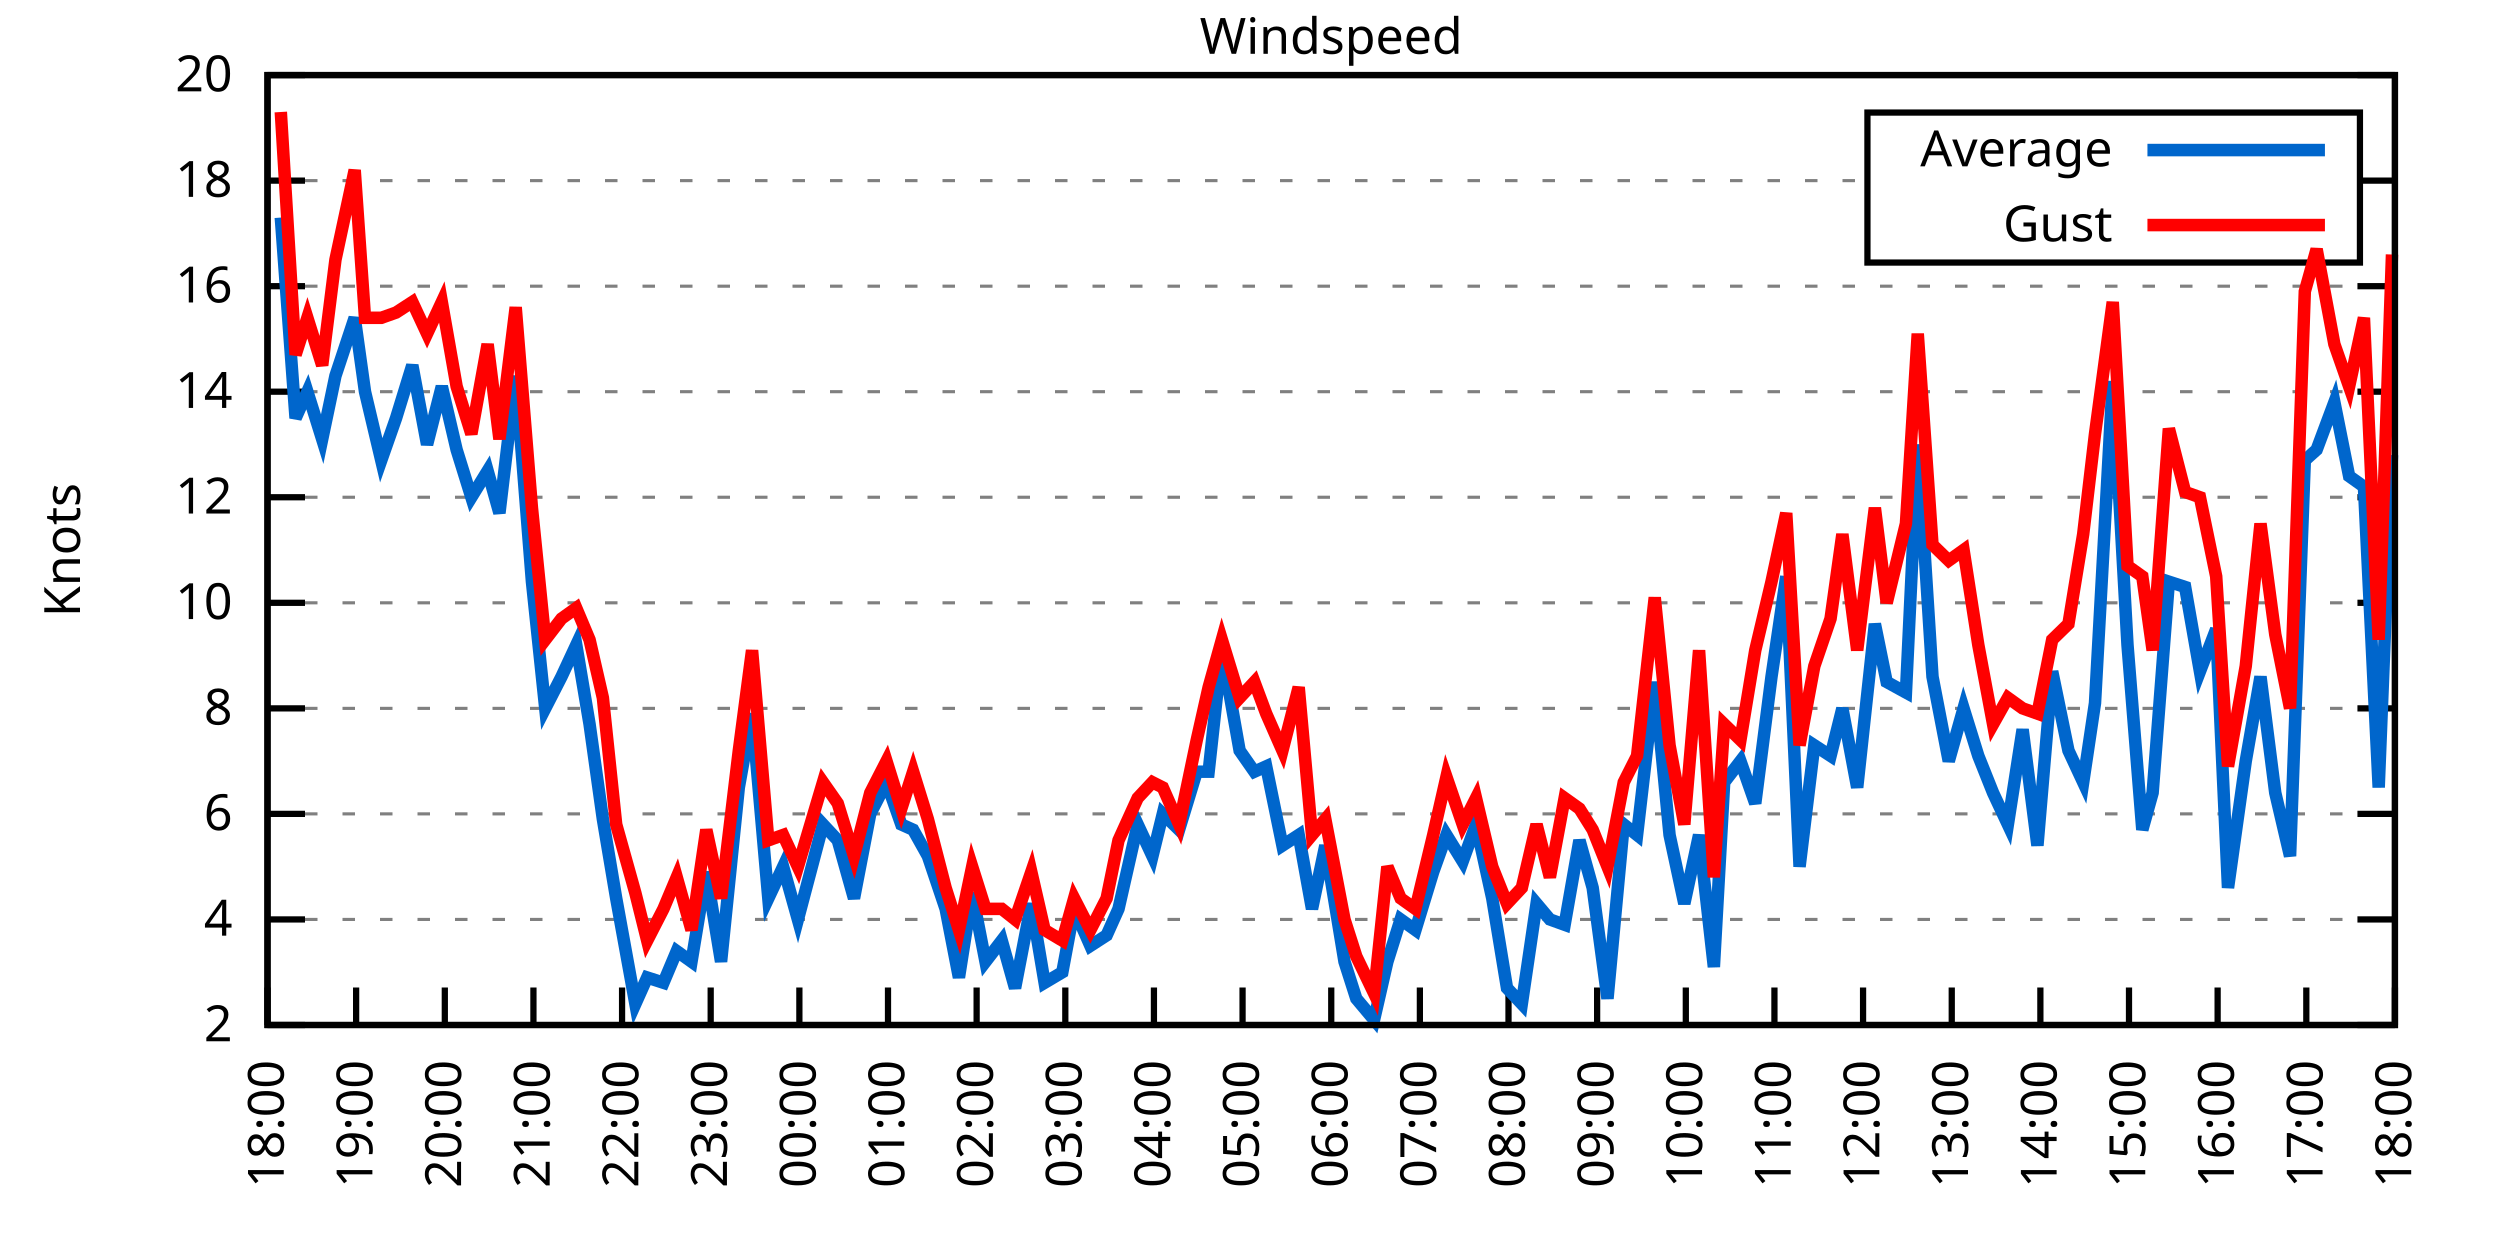
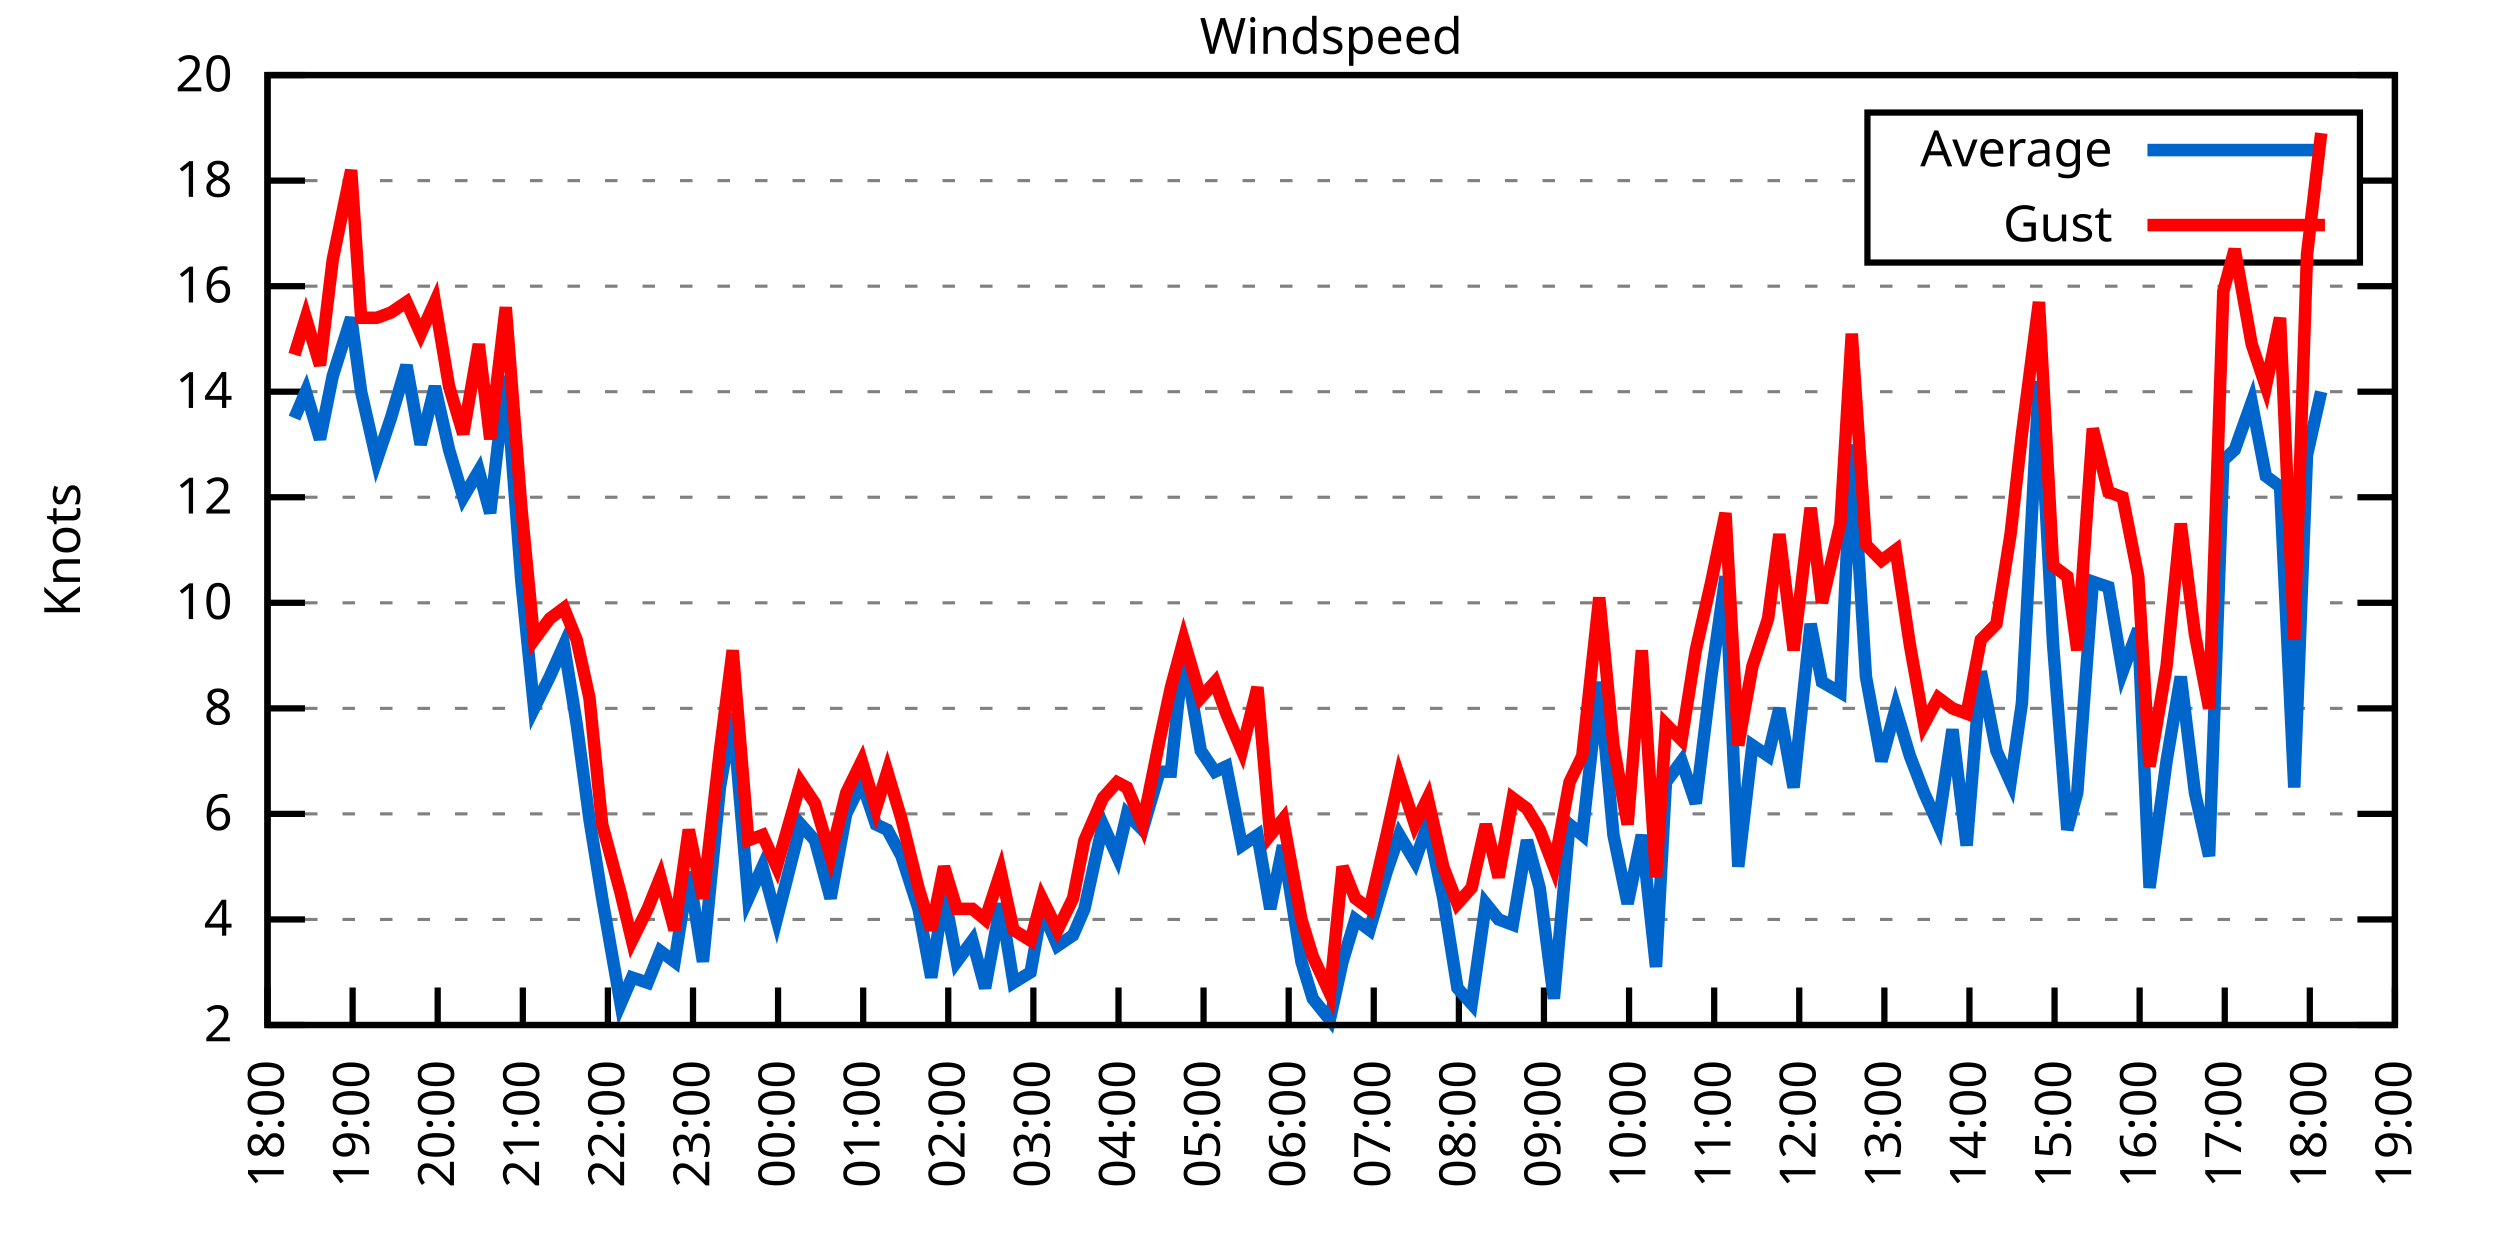
<svg xmlns="http://www.w3.org/2000/svg" xmlns:xlink="http://www.w3.org/1999/xlink" width="400" height="200" viewBox="0 0 400 200">
  <g id="gnuplot_canvas">
    <rect x="0" y="0" width="400" height="200" fill="none" />
    <defs>
      <circle id="gpDot" r="0.5" stroke-width="0.5" stroke="currentColor" />
      <path id="gpPt0" stroke-width="0.333" stroke="currentColor" d="M-1,0 h2 M0,-1 v2" />
      <path id="gpPt1" stroke-width="0.333" stroke="currentColor" d="M-1,-1 L1,1 M1,-1 L-1,1" />
      <path id="gpPt2" stroke-width="0.333" stroke="currentColor" d="M-1,0 L1,0 M0,-1 L0,1 M-1,-1 L1,1 M-1,1 L1,-1" />
      <rect id="gpPt3" stroke-width="0.333" stroke="currentColor" x="-1" y="-1" width="2" height="2" />
      <rect id="gpPt4" stroke-width="0.333" stroke="currentColor" fill="currentColor" x="-1" y="-1" width="2" height="2" />
      <circle id="gpPt5" stroke-width="0.333" stroke="currentColor" cx="0" cy="0" r="1" />
      <use xlink:href="#gpPt5" id="gpPt6" fill="currentColor" stroke="none" />
      <path id="gpPt7" stroke-width="0.333" stroke="currentColor" d="M0,-1.33 L-1.33,0.67 L1.33,0.67 z" />
      <use xlink:href="#gpPt7" id="gpPt8" fill="currentColor" stroke="none" />
      <use xlink:href="#gpPt7" id="gpPt9" stroke="currentColor" transform="rotate(180)" />
      <use xlink:href="#gpPt9" id="gpPt10" fill="currentColor" stroke="none" />
      <use xlink:href="#gpPt3" id="gpPt11" stroke="currentColor" transform="rotate(45)" />
      <use xlink:href="#gpPt11" id="gpPt12" fill="currentColor" stroke="none" />
      <path id="gpPt13" stroke-width="0.333" stroke="currentColor" d="M0,1.330 L1.265,0.411 L0.782,-1.067 L-0.782,-1.076 L-1.265,0.411 z" />
      <use xlink:href="#gpPt13" id="gpPt14" fill="currentColor" stroke="none" />
      <filter id="textbox" filterUnits="objectBoundingBox" x="0" y="0" height="1" width="1">
        <feFlood flood-color="white" flood-opacity="1" result="bgnd" />
        <feComposite in="SourceGraphic" in2="bgnd" operator="atop" />
      </filter>
      <filter id="greybox" filterUnits="objectBoundingBox" x="0" y="0" height="1" width="1">
        <feFlood flood-color="lightgrey" flood-opacity="1" result="grey" />
        <feComposite in="SourceGraphic" in2="grey" operator="atop" />
      </filter>
    </defs>
    <g fill="none" color="white" stroke="currentColor" stroke-width="1.00" stroke-linecap="butt" stroke-linejoin="miter">
</g>
    <g fill="none" color="black" stroke="currentColor" stroke-width="1.00" stroke-linecap="butt" stroke-linejoin="miter">
      <g stroke="none" shape-rendering="crispEdges">
        <polygon fill="rgb(255, 255, 255)" points="42.80,164.00 383.18,164.00 383.18,12.02 42.80,12.02 " />
      </g>
    </g>
    <g fill="none" color="black" stroke="currentColor" stroke-width="1.00" stroke-linecap="butt" stroke-linejoin="miter">
</g>
    <g fill="none" color="black" stroke="black" stroke-width="0.50" stroke-linecap="butt" stroke-linejoin="miter">
</g>
    <g fill="none" color="gray" stroke="currentColor" stroke-width="0.50" stroke-linecap="butt" stroke-linejoin="miter">
      <path stroke="gray" stroke-dasharray="2,4" class="gridline" d="M42.80,164.00 L383.19,164.00  " />
    </g>
    <g fill="none" color="gray" stroke="gray" stroke-width="1.00" stroke-linecap="butt" stroke-linejoin="miter">
</g>
    <g fill="none" color="black" stroke="currentColor" stroke-width="1.00" stroke-linecap="butt" stroke-linejoin="miter">
      <path stroke="black" d="M42.80,164.00 L48.80,164.00 M383.19,164.00 L377.19,164.00  " />
      <g transform="translate(37.20,166.60)" stroke="none" fill="black" font-family="Sans" font-size="8.00" text-anchor="end">
        <text>
          <tspan font-family="Sans"> 2</tspan>
        </text>
      </g>
    </g>
    <g fill="none" color="black" stroke="currentColor" stroke-width="1.00" stroke-linecap="butt" stroke-linejoin="miter">
</g>
    <g fill="none" color="black" stroke="black" stroke-width="0.50" stroke-linecap="butt" stroke-linejoin="miter">
</g>
    <g fill="none" color="gray" stroke="currentColor" stroke-width="0.50" stroke-linecap="butt" stroke-linejoin="miter">
      <path stroke="gray" stroke-dasharray="2,4" class="gridline" d="M42.80,147.11 L383.19,147.11  " />
    </g>
    <g fill="none" color="gray" stroke="gray" stroke-width="1.00" stroke-linecap="butt" stroke-linejoin="miter">
</g>
    <g fill="none" color="black" stroke="currentColor" stroke-width="1.00" stroke-linecap="butt" stroke-linejoin="miter">
      <path stroke="black" d="M42.80,147.11 L48.80,147.11 M383.19,147.11 L377.19,147.11  " />
      <g transform="translate(37.20,149.71)" stroke="none" fill="black" font-family="Sans" font-size="8.00" text-anchor="end">
        <text>
          <tspan font-family="Sans"> 4</tspan>
        </text>
      </g>
    </g>
    <g fill="none" color="black" stroke="currentColor" stroke-width="1.00" stroke-linecap="butt" stroke-linejoin="miter">
</g>
    <g fill="none" color="black" stroke="black" stroke-width="0.50" stroke-linecap="butt" stroke-linejoin="miter">
</g>
    <g fill="none" color="gray" stroke="currentColor" stroke-width="0.50" stroke-linecap="butt" stroke-linejoin="miter">
      <path stroke="gray" stroke-dasharray="2,4" class="gridline" d="M42.80,130.22 L383.19,130.22  " />
    </g>
    <g fill="none" color="gray" stroke="gray" stroke-width="1.00" stroke-linecap="butt" stroke-linejoin="miter">
</g>
    <g fill="none" color="black" stroke="currentColor" stroke-width="1.00" stroke-linecap="butt" stroke-linejoin="miter">
      <path stroke="black" d="M42.80,130.22 L48.80,130.22 M383.19,130.22 L377.19,130.22  " />
      <g transform="translate(37.20,132.82)" stroke="none" fill="black" font-family="Sans" font-size="8.00" text-anchor="end">
        <text>
          <tspan font-family="Sans"> 6</tspan>
        </text>
      </g>
    </g>
    <g fill="none" color="black" stroke="currentColor" stroke-width="1.00" stroke-linecap="butt" stroke-linejoin="miter">
</g>
    <g fill="none" color="black" stroke="black" stroke-width="0.50" stroke-linecap="butt" stroke-linejoin="miter">
</g>
    <g fill="none" color="gray" stroke="currentColor" stroke-width="0.50" stroke-linecap="butt" stroke-linejoin="miter">
      <path stroke="gray" stroke-dasharray="2,4" class="gridline" d="M42.80,113.34 L383.19,113.34  " />
    </g>
    <g fill="none" color="gray" stroke="gray" stroke-width="1.00" stroke-linecap="butt" stroke-linejoin="miter">
</g>
    <g fill="none" color="black" stroke="currentColor" stroke-width="1.00" stroke-linecap="butt" stroke-linejoin="miter">
      <path stroke="black" d="M42.80,113.34 L48.80,113.34 M383.19,113.34 L377.19,113.34  " />
      <g transform="translate(37.20,115.94)" stroke="none" fill="black" font-family="Sans" font-size="8.00" text-anchor="end">
        <text>
          <tspan font-family="Sans"> 8</tspan>
        </text>
      </g>
    </g>
    <g fill="none" color="black" stroke="currentColor" stroke-width="1.00" stroke-linecap="butt" stroke-linejoin="miter">
</g>
    <g fill="none" color="black" stroke="black" stroke-width="0.50" stroke-linecap="butt" stroke-linejoin="miter">
</g>
    <g fill="none" color="gray" stroke="currentColor" stroke-width="0.50" stroke-linecap="butt" stroke-linejoin="miter">
      <path stroke="gray" stroke-dasharray="2,4" class="gridline" d="M42.80,96.45 L383.19,96.45  " />
    </g>
    <g fill="none" color="gray" stroke="gray" stroke-width="1.00" stroke-linecap="butt" stroke-linejoin="miter">
</g>
    <g fill="none" color="black" stroke="currentColor" stroke-width="1.00" stroke-linecap="butt" stroke-linejoin="miter">
      <path stroke="black" d="M42.80,96.45 L48.80,96.45 M383.19,96.45 L377.19,96.45  " />
      <g transform="translate(37.20,99.05)" stroke="none" fill="black" font-family="Sans" font-size="8.00" text-anchor="end">
        <text>
          <tspan font-family="Sans"> 10</tspan>
        </text>
      </g>
    </g>
    <g fill="none" color="black" stroke="currentColor" stroke-width="1.00" stroke-linecap="butt" stroke-linejoin="miter">
</g>
    <g fill="none" color="black" stroke="black" stroke-width="0.50" stroke-linecap="butt" stroke-linejoin="miter">
</g>
    <g fill="none" color="gray" stroke="currentColor" stroke-width="0.50" stroke-linecap="butt" stroke-linejoin="miter">
      <path stroke="gray" stroke-dasharray="2,4" class="gridline" d="M42.80,79.56 L383.19,79.56  " />
    </g>
    <g fill="none" color="gray" stroke="gray" stroke-width="1.00" stroke-linecap="butt" stroke-linejoin="miter">
</g>
    <g fill="none" color="black" stroke="currentColor" stroke-width="1.00" stroke-linecap="butt" stroke-linejoin="miter">
      <path stroke="black" d="M42.80,79.56 L48.80,79.56 M383.19,79.56 L377.19,79.56  " />
      <g transform="translate(37.20,82.16)" stroke="none" fill="black" font-family="Sans" font-size="8.00" text-anchor="end">
        <text>
          <tspan font-family="Sans"> 12</tspan>
        </text>
      </g>
    </g>
    <g fill="none" color="black" stroke="currentColor" stroke-width="1.00" stroke-linecap="butt" stroke-linejoin="miter">
</g>
    <g fill="none" color="black" stroke="black" stroke-width="0.50" stroke-linecap="butt" stroke-linejoin="miter">
</g>
    <g fill="none" color="gray" stroke="currentColor" stroke-width="0.50" stroke-linecap="butt" stroke-linejoin="miter">
      <path stroke="gray" stroke-dasharray="2,4" class="gridline" d="M42.80,62.67 L383.19,62.67  " />
    </g>
    <g fill="none" color="gray" stroke="gray" stroke-width="1.00" stroke-linecap="butt" stroke-linejoin="miter">
</g>
    <g fill="none" color="black" stroke="currentColor" stroke-width="1.00" stroke-linecap="butt" stroke-linejoin="miter">
      <path stroke="black" d="M42.80,62.67 L48.80,62.67 M383.19,62.67 L377.19,62.67  " />
      <g transform="translate(37.20,65.27)" stroke="none" fill="black" font-family="Sans" font-size="8.00" text-anchor="end">
        <text>
          <tspan font-family="Sans"> 14</tspan>
        </text>
      </g>
    </g>
    <g fill="none" color="black" stroke="currentColor" stroke-width="1.00" stroke-linecap="butt" stroke-linejoin="miter">
</g>
    <g fill="none" color="black" stroke="black" stroke-width="0.50" stroke-linecap="butt" stroke-linejoin="miter">
</g>
    <g fill="none" color="gray" stroke="currentColor" stroke-width="0.50" stroke-linecap="butt" stroke-linejoin="miter">
      <path stroke="gray" stroke-dasharray="2,4" class="gridline" d="M42.80,45.79 L383.19,45.79  " />
    </g>
    <g fill="none" color="gray" stroke="gray" stroke-width="1.00" stroke-linecap="butt" stroke-linejoin="miter">
</g>
    <g fill="none" color="black" stroke="currentColor" stroke-width="1.00" stroke-linecap="butt" stroke-linejoin="miter">
      <path stroke="black" d="M42.80,45.79 L48.80,45.79 M383.19,45.79 L377.19,45.79  " />
      <g transform="translate(37.20,48.39)" stroke="none" fill="black" font-family="Sans" font-size="8.00" text-anchor="end">
        <text>
          <tspan font-family="Sans"> 16</tspan>
        </text>
      </g>
    </g>
    <g fill="none" color="black" stroke="currentColor" stroke-width="1.00" stroke-linecap="butt" stroke-linejoin="miter">
</g>
    <g fill="none" color="black" stroke="black" stroke-width="0.50" stroke-linecap="butt" stroke-linejoin="miter">
</g>
    <g fill="none" color="gray" stroke="currentColor" stroke-width="0.50" stroke-linecap="butt" stroke-linejoin="miter">
      <path stroke="gray" stroke-dasharray="2,4" class="gridline" d="M42.80,28.90 L298.79,28.90 M377.59,28.90 L383.19,28.90  " />
    </g>
    <g fill="none" color="gray" stroke="gray" stroke-width="1.00" stroke-linecap="butt" stroke-linejoin="miter">
</g>
    <g fill="none" color="black" stroke="currentColor" stroke-width="1.00" stroke-linecap="butt" stroke-linejoin="miter">
      <path stroke="black" d="M42.80,28.90 L48.80,28.90 M383.19,28.90 L377.19,28.90  " />
      <g transform="translate(37.20,31.50)" stroke="none" fill="black" font-family="Sans" font-size="8.00" text-anchor="end">
        <text>
          <tspan font-family="Sans"> 18</tspan>
        </text>
      </g>
    </g>
    <g fill="none" color="black" stroke="currentColor" stroke-width="1.00" stroke-linecap="butt" stroke-linejoin="miter">
</g>
    <g fill="none" color="black" stroke="black" stroke-width="0.50" stroke-linecap="butt" stroke-linejoin="miter">
</g>
    <g fill="none" color="gray" stroke="currentColor" stroke-width="0.50" stroke-linecap="butt" stroke-linejoin="miter">
      <path stroke="gray" stroke-dasharray="2,4" class="gridline" d="M42.80,12.01 L383.19,12.01  " />
    </g>
    <g fill="none" color="gray" stroke="gray" stroke-width="1.00" stroke-linecap="butt" stroke-linejoin="miter">
</g>
    <g fill="none" color="black" stroke="currentColor" stroke-width="1.00" stroke-linecap="butt" stroke-linejoin="miter">
      <path stroke="black" d="M42.80,12.01 L48.80,12.01 M383.19,12.01 L377.19,12.01  " />
      <g transform="translate(37.20,14.61)" stroke="none" fill="black" font-family="Sans" font-size="8.00" text-anchor="end">
        <text>
          <tspan font-family="Sans"> 20</tspan>
        </text>
      </g>
    </g>
    <g fill="none" color="black" stroke="currentColor" stroke-width="1.00" stroke-linecap="butt" stroke-linejoin="miter">
      <path stroke="black" d="M42.80,164.00 L42.80,158.00  " />
      <g transform="translate(45.40,169.60) rotate(270.00)" stroke="none" fill="black" font-family="Sans" font-size="8.00" text-anchor="end">
        <text>
          <tspan font-family="Sans">18:00</tspan>
        </text>
      </g>
    </g>
    <g fill="none" color="black" stroke="currentColor" stroke-width="1.00" stroke-linecap="butt" stroke-linejoin="miter">
-       <path stroke="black" d="M56.98,164.00 L56.98,158.00  " />
-       <g transform="translate(59.58,169.60) rotate(270.00)" stroke="none" fill="black" font-family="Sans" font-size="8.00" text-anchor="end">
+       <path stroke="black" d="M56.42,164.00 L56.42,158.00  " />
+       <g transform="translate(59.02,169.60) rotate(270.00)" stroke="none" fill="black" font-family="Sans" font-size="8.00" text-anchor="end">
        <text>
          <tspan font-family="Sans">19:00</tspan>
        </text>
      </g>
    </g>
    <g fill="none" color="black" stroke="currentColor" stroke-width="1.00" stroke-linecap="butt" stroke-linejoin="miter">
-       <path stroke="black" d="M71.17,164.00 L71.17,158.00  " />
-       <g transform="translate(73.77,169.60) rotate(270.00)" stroke="none" fill="black" font-family="Sans" font-size="8.00" text-anchor="end">
+       <path stroke="black" d="M70.03,164.00 L70.03,158.00  " />
+       <g transform="translate(72.63,169.60) rotate(270.00)" stroke="none" fill="black" font-family="Sans" font-size="8.00" text-anchor="end">
        <text>
          <tspan font-family="Sans">20:00</tspan>
        </text>
      </g>
    </g>
    <g fill="none" color="black" stroke="currentColor" stroke-width="1.00" stroke-linecap="butt" stroke-linejoin="miter">
-       <path stroke="black" d="M85.35,164.00 L85.35,158.00  " />
-       <g transform="translate(87.95,169.60) rotate(270.00)" stroke="none" fill="black" font-family="Sans" font-size="8.00" text-anchor="end">
+       <path stroke="black" d="M83.65,164.00 L83.65,158.00  " />
+       <g transform="translate(86.25,169.60) rotate(270.00)" stroke="none" fill="black" font-family="Sans" font-size="8.00" text-anchor="end">
        <text>
          <tspan font-family="Sans">21:00</tspan>
        </text>
      </g>
    </g>
    <g fill="none" color="black" stroke="currentColor" stroke-width="1.00" stroke-linecap="butt" stroke-linejoin="miter">
-       <path stroke="black" d="M99.53,164.00 L99.53,158.00  " />
-       <g transform="translate(102.13,169.60) rotate(270.00)" stroke="none" fill="black" font-family="Sans" font-size="8.00" text-anchor="end">
+       <path stroke="black" d="M97.26,164.00 L97.26,158.00  " />
+       <g transform="translate(99.86,169.60) rotate(270.00)" stroke="none" fill="black" font-family="Sans" font-size="8.00" text-anchor="end">
        <text>
          <tspan font-family="Sans">22:00</tspan>
        </text>
      </g>
    </g>
    <g fill="none" color="black" stroke="currentColor" stroke-width="1.00" stroke-linecap="butt" stroke-linejoin="miter">
-       <path stroke="black" d="M113.71,164.00 L113.71,158.00  " />
-       <g transform="translate(116.31,169.60) rotate(270.00)" stroke="none" fill="black" font-family="Sans" font-size="8.00" text-anchor="end">
+       <path stroke="black" d="M110.88,164.00 L110.88,158.00  " />
+       <g transform="translate(113.48,169.60) rotate(270.00)" stroke="none" fill="black" font-family="Sans" font-size="8.00" text-anchor="end">
        <text>
          <tspan font-family="Sans">23:00</tspan>
        </text>
      </g>
    </g>
    <g fill="none" color="black" stroke="currentColor" stroke-width="1.00" stroke-linecap="butt" stroke-linejoin="miter">
-       <path stroke="black" d="M127.90,164.00 L127.90,158.00  " />
-       <g transform="translate(130.50,169.60) rotate(270.00)" stroke="none" fill="black" font-family="Sans" font-size="8.00" text-anchor="end">
+       <path stroke="black" d="M124.49,164.00 L124.49,158.00  " />
+       <g transform="translate(127.09,169.60) rotate(270.00)" stroke="none" fill="black" font-family="Sans" font-size="8.00" text-anchor="end">
        <text>
          <tspan font-family="Sans">00:00</tspan>
        </text>
      </g>
    </g>
    <g fill="none" color="black" stroke="currentColor" stroke-width="1.00" stroke-linecap="butt" stroke-linejoin="miter">
-       <path stroke="black" d="M142.08,164.00 L142.08,158.00  " />
-       <g transform="translate(144.68,169.60) rotate(270.00)" stroke="none" fill="black" font-family="Sans" font-size="8.00" text-anchor="end">
+       <path stroke="black" d="M138.11,164.00 L138.11,158.00  " />
+       <g transform="translate(140.71,169.60) rotate(270.00)" stroke="none" fill="black" font-family="Sans" font-size="8.00" text-anchor="end">
        <text>
          <tspan font-family="Sans">01:00</tspan>
        </text>
      </g>
    </g>
    <g fill="none" color="black" stroke="currentColor" stroke-width="1.00" stroke-linecap="butt" stroke-linejoin="miter">
-       <path stroke="black" d="M156.26,164.00 L156.26,158.00  " />
-       <g transform="translate(158.86,169.60) rotate(270.00)" stroke="none" fill="black" font-family="Sans" font-size="8.00" text-anchor="end">
+       <path stroke="black" d="M151.72,164.00 L151.72,158.00  " />
+       <g transform="translate(154.32,169.60) rotate(270.00)" stroke="none" fill="black" font-family="Sans" font-size="8.00" text-anchor="end">
        <text>
          <tspan font-family="Sans">02:00</tspan>
        </text>
      </g>
    </g>
    <g fill="none" color="black" stroke="currentColor" stroke-width="1.00" stroke-linecap="butt" stroke-linejoin="miter">
-       <path stroke="black" d="M170.45,164.00 L170.45,158.00  " />
-       <g transform="translate(173.05,169.60) rotate(270.00)" stroke="none" fill="black" font-family="Sans" font-size="8.00" text-anchor="end">
+       <path stroke="black" d="M165.34,164.00 L165.34,158.00  " />
+       <g transform="translate(167.94,169.60) rotate(270.00)" stroke="none" fill="black" font-family="Sans" font-size="8.00" text-anchor="end">
        <text>
          <tspan font-family="Sans">03:00</tspan>
        </text>
      </g>
    </g>
    <g fill="none" color="black" stroke="currentColor" stroke-width="1.00" stroke-linecap="butt" stroke-linejoin="miter">
-       <path stroke="black" d="M184.63,164.00 L184.63,158.00  " />
-       <g transform="translate(187.23,169.60) rotate(270.00)" stroke="none" fill="black" font-family="Sans" font-size="8.00" text-anchor="end">
+       <path stroke="black" d="M178.96,164.00 L178.96,158.00  " />
+       <g transform="translate(181.56,169.60) rotate(270.00)" stroke="none" fill="black" font-family="Sans" font-size="8.00" text-anchor="end">
        <text>
          <tspan font-family="Sans">04:00</tspan>
        </text>
      </g>
    </g>
    <g fill="none" color="black" stroke="currentColor" stroke-width="1.00" stroke-linecap="butt" stroke-linejoin="miter">
-       <path stroke="black" d="M198.81,164.00 L198.81,158.00  " />
-       <g transform="translate(201.41,169.60) rotate(270.00)" stroke="none" fill="black" font-family="Sans" font-size="8.00" text-anchor="end">
+       <path stroke="black" d="M192.57,164.00 L192.57,158.00  " />
+       <g transform="translate(195.17,169.60) rotate(270.00)" stroke="none" fill="black" font-family="Sans" font-size="8.00" text-anchor="end">
        <text>
          <tspan font-family="Sans">05:00</tspan>
        </text>
      </g>
    </g>
    <g fill="none" color="black" stroke="currentColor" stroke-width="1.00" stroke-linecap="butt" stroke-linejoin="miter">
-       <path stroke="black" d="M213.00,164.00 L213.00,158.00  " />
-       <g transform="translate(215.60,169.60) rotate(270.00)" stroke="none" fill="black" font-family="Sans" font-size="8.00" text-anchor="end">
+       <path stroke="black" d="M206.19,164.00 L206.19,158.00  " />
+       <g transform="translate(208.79,169.60) rotate(270.00)" stroke="none" fill="black" font-family="Sans" font-size="8.00" text-anchor="end">
        <text>
          <tspan font-family="Sans">06:00</tspan>
        </text>
      </g>
    </g>
    <g fill="none" color="black" stroke="currentColor" stroke-width="1.00" stroke-linecap="butt" stroke-linejoin="miter">
-       <path stroke="black" d="M227.18,164.00 L227.18,158.00  " />
-       <g transform="translate(229.78,169.60) rotate(270.00)" stroke="none" fill="black" font-family="Sans" font-size="8.00" text-anchor="end">
+       <path stroke="black" d="M219.80,164.00 L219.80,158.00  " />
+       <g transform="translate(222.40,169.60) rotate(270.00)" stroke="none" fill="black" font-family="Sans" font-size="8.00" text-anchor="end">
        <text>
          <tspan font-family="Sans">07:00</tspan>
        </text>
      </g>
    </g>
    <g fill="none" color="black" stroke="currentColor" stroke-width="1.00" stroke-linecap="butt" stroke-linejoin="miter">
-       <path stroke="black" d="M241.36,164.00 L241.36,158.00  " />
-       <g transform="translate(243.96,169.60) rotate(270.00)" stroke="none" fill="black" font-family="Sans" font-size="8.00" text-anchor="end">
+       <path stroke="black" d="M233.42,164.00 L233.42,158.00  " />
+       <g transform="translate(236.02,169.60) rotate(270.00)" stroke="none" fill="black" font-family="Sans" font-size="8.00" text-anchor="end">
        <text>
          <tspan font-family="Sans">08:00</tspan>
        </text>
      </g>
    </g>
    <g fill="none" color="black" stroke="currentColor" stroke-width="1.00" stroke-linecap="butt" stroke-linejoin="miter">
-       <path stroke="black" d="M255.54,164.00 L255.54,158.00  " />
-       <g transform="translate(258.14,169.60) rotate(270.00)" stroke="none" fill="black" font-family="Sans" font-size="8.00" text-anchor="end">
+       <path stroke="black" d="M247.03,164.00 L247.03,158.00  " />
+       <g transform="translate(249.63,169.60) rotate(270.00)" stroke="none" fill="black" font-family="Sans" font-size="8.00" text-anchor="end">
        <text>
          <tspan font-family="Sans">09:00</tspan>
        </text>
      </g>
    </g>
    <g fill="none" color="black" stroke="currentColor" stroke-width="1.00" stroke-linecap="butt" stroke-linejoin="miter">
-       <path stroke="black" d="M269.73,164.00 L269.73,158.00  " />
-       <g transform="translate(272.33,169.60) rotate(270.00)" stroke="none" fill="black" font-family="Sans" font-size="8.00" text-anchor="end">
+       <path stroke="black" d="M260.65,164.00 L260.65,158.00  " />
+       <g transform="translate(263.25,169.60) rotate(270.00)" stroke="none" fill="black" font-family="Sans" font-size="8.00" text-anchor="end">
        <text>
          <tspan font-family="Sans">10:00</tspan>
        </text>
      </g>
    </g>
    <g fill="none" color="black" stroke="currentColor" stroke-width="1.00" stroke-linecap="butt" stroke-linejoin="miter">
-       <path stroke="black" d="M283.91,164.00 L283.91,158.00  " />
-       <g transform="translate(286.51,169.60) rotate(270.00)" stroke="none" fill="black" font-family="Sans" font-size="8.00" text-anchor="end">
+       <path stroke="black" d="M274.27,164.00 L274.27,158.00  " />
+       <g transform="translate(276.87,169.60) rotate(270.00)" stroke="none" fill="black" font-family="Sans" font-size="8.00" text-anchor="end">
        <text>
          <tspan font-family="Sans">11:00</tspan>
        </text>
      </g>
    </g>
    <g fill="none" color="black" stroke="currentColor" stroke-width="1.00" stroke-linecap="butt" stroke-linejoin="miter">
-       <path stroke="black" d="M298.09,164.00 L298.09,158.00  " />
-       <g transform="translate(300.69,169.60) rotate(270.00)" stroke="none" fill="black" font-family="Sans" font-size="8.00" text-anchor="end">
+       <path stroke="black" d="M287.88,164.00 L287.88,158.00  " />
+       <g transform="translate(290.48,169.60) rotate(270.00)" stroke="none" fill="black" font-family="Sans" font-size="8.00" text-anchor="end">
        <text>
          <tspan font-family="Sans">12:00</tspan>
        </text>
      </g>
    </g>
    <g fill="none" color="black" stroke="currentColor" stroke-width="1.00" stroke-linecap="butt" stroke-linejoin="miter">
-       <path stroke="black" d="M312.28,164.00 L312.28,158.00  " />
-       <g transform="translate(314.88,169.60) rotate(270.00)" stroke="none" fill="black" font-family="Sans" font-size="8.00" text-anchor="end">
+       <path stroke="black" d="M301.50,164.00 L301.50,158.00  " />
+       <g transform="translate(304.10,169.60) rotate(270.00)" stroke="none" fill="black" font-family="Sans" font-size="8.00" text-anchor="end">
        <text>
          <tspan font-family="Sans">13:00</tspan>
        </text>
      </g>
    </g>
    <g fill="none" color="black" stroke="currentColor" stroke-width="1.00" stroke-linecap="butt" stroke-linejoin="miter">
-       <path stroke="black" d="M326.46,164.00 L326.46,158.00  " />
-       <g transform="translate(329.06,169.60) rotate(270.00)" stroke="none" fill="black" font-family="Sans" font-size="8.00" text-anchor="end">
+       <path stroke="black" d="M315.11,164.00 L315.11,158.00  " />
+       <g transform="translate(317.71,169.60) rotate(270.00)" stroke="none" fill="black" font-family="Sans" font-size="8.00" text-anchor="end">
        <text>
          <tspan font-family="Sans">14:00</tspan>
        </text>
      </g>
    </g>
    <g fill="none" color="black" stroke="currentColor" stroke-width="1.00" stroke-linecap="butt" stroke-linejoin="miter">
-       <path stroke="black" d="M340.64,164.00 L340.64,158.00  " />
-       <g transform="translate(343.24,169.60) rotate(270.00)" stroke="none" fill="black" font-family="Sans" font-size="8.00" text-anchor="end">
+       <path stroke="black" d="M328.73,164.00 L328.73,158.00  " />
+       <g transform="translate(331.33,169.60) rotate(270.00)" stroke="none" fill="black" font-family="Sans" font-size="8.00" text-anchor="end">
        <text>
          <tspan font-family="Sans">15:00</tspan>
        </text>
      </g>
    </g>
    <g fill="none" color="black" stroke="currentColor" stroke-width="1.00" stroke-linecap="butt" stroke-linejoin="miter">
-       <path stroke="black" d="M354.82,164.00 L354.82,158.00  " />
-       <g transform="translate(357.42,169.60) rotate(270.00)" stroke="none" fill="black" font-family="Sans" font-size="8.00" text-anchor="end">
+       <path stroke="black" d="M342.34,164.00 L342.34,158.00  " />
+       <g transform="translate(344.94,169.60) rotate(270.00)" stroke="none" fill="black" font-family="Sans" font-size="8.00" text-anchor="end">
        <text>
          <tspan font-family="Sans">16:00</tspan>
        </text>
      </g>
    </g>
    <g fill="none" color="black" stroke="currentColor" stroke-width="1.00" stroke-linecap="butt" stroke-linejoin="miter">
-       <path stroke="black" d="M369.01,164.00 L369.01,158.00  " />
-       <g transform="translate(371.61,169.60) rotate(270.00)" stroke="none" fill="black" font-family="Sans" font-size="8.00" text-anchor="end">
+       <path stroke="black" d="M355.96,164.00 L355.96,158.00  " />
+       <g transform="translate(358.56,169.60) rotate(270.00)" stroke="none" fill="black" font-family="Sans" font-size="8.00" text-anchor="end">
        <text>
          <tspan font-family="Sans">17:00</tspan>
+         </text>
+       </g>
+     </g>
+     <g fill="none" color="black" stroke="currentColor" stroke-width="1.00" stroke-linecap="butt" stroke-linejoin="miter">
+       <path stroke="black" d="M369.57,164.00 L369.57,158.00  " />
+       <g transform="translate(372.17,169.60) rotate(270.00)" stroke="none" fill="black" font-family="Sans" font-size="8.00" text-anchor="end">
+         <text>
+           <tspan font-family="Sans">18:00</tspan>
        </text>
      </g>
    </g>
    <g fill="none" color="black" stroke="currentColor" stroke-width="1.00" stroke-linecap="butt" stroke-linejoin="miter">
      <path stroke="black" d="M383.19,164.00 L383.19,158.00  " />
      <g transform="translate(385.79,169.60) rotate(270.00)" stroke="none" fill="black" font-family="Sans" font-size="8.00" text-anchor="end">
        <text>
-           <tspan font-family="Sans">18:00</tspan>
+           <tspan font-family="Sans">19:00</tspan>
        </text>
      </g>
    </g>
    <g fill="none" color="black" stroke="currentColor" stroke-width="1.00" stroke-linecap="butt" stroke-linejoin="miter">
</g>
    <g fill="none" color="black" stroke="currentColor" stroke-width="1.00" stroke-linecap="butt" stroke-linejoin="miter">
      <path stroke="black" d="M42.80,12.01 L42.80,164.00 L383.19,164.00 L383.19,12.01 L42.80,12.01 Z  " />
    </g>
    <g fill="none" color="black" stroke="currentColor" stroke-width="1.00" stroke-linecap="butt" stroke-linejoin="miter">
</g>
    <g fill="none" color="black" stroke="currentColor" stroke-width="1.00" stroke-linecap="butt" stroke-linejoin="miter">
      <path stroke="black" d="M298.79,42.01 L298.79,18.01 L377.59,18.01 L377.59,42.01 L298.79,42.01 Z  " />
    </g>
    <g id="Windspeed_plot_1">
      <g fill="none" color="white" stroke="black" stroke-width="2.00" stroke-linecap="butt" stroke-linejoin="miter">
</g>
      <g fill="none" color="black" stroke="currentColor" stroke-width="2.00" stroke-linecap="butt" stroke-linejoin="miter">
        <g transform="translate(337.99,26.61)" stroke="none" fill="black" font-family="Sans" font-size="8.00" text-anchor="end">
          <text>
            <tspan font-family="Sans">Average</tspan>
          </text>
        </g>
      </g>
      <g fill="none" color="black" stroke="currentColor" stroke-width="2.00" stroke-linecap="butt" stroke-linejoin="miter">
-         <path stroke="rgb(  0, 102, 204)" d="M343.59,24.01 L371.99,24.01 M44.93,34.81 L47.29,66.90 L49.18,62.67 L51.55,70.27 L53.67,60.14 L56.75,50.85   L58.40,62.67 L61.00,73.65 L63.37,66.90 L65.97,58.45 L68.33,71.12 L70.69,61.83 L73.06,71.96 L75.42,79.56   L78.02,75.34 L79.91,82.09 L82.51,60.14 L85.11,93.07 L87.24,113.34 L89.84,108.27 L92.20,103.20 L94.33,115.87   L96.46,131.07 L98.59,143.73 L101.66,160.62 L103.55,156.40 L106.15,157.24 L108.28,152.18 L110.64,153.87 L113.01,139.51   L115.37,153.87 L118.21,126.00 L120.33,114.18 L122.93,143.73 L125.30,138.67 L127.66,147.11 L131.68,131.91 L134.04,134.45   L136.64,143.73 L139.24,130.22 L141.84,125.16 L144.21,131.91 L146.10,132.76 L148.46,136.98 L151.30,145.42 L153.43,156.40   L155.55,142.89 L157.68,153.87 L160.28,150.49 L162.41,158.09 L165.01,144.58 L167.14,157.24 L169.97,155.56 L171.86,145.42   L174.46,151.33 L177.06,149.65 L178.96,145.42 L182.03,131.91 L184.39,136.98 L186.05,130.22 L188.65,132.76 L191.48,123.47   L193.38,123.47 L195.50,104.05 L198.34,120.09 L200.70,123.47 L202.59,122.62 L205.19,135.29 L207.79,133.60 L209.92,145.42   L212.05,135.29 L215.12,153.87 L217.01,159.78 L219.85,163.16 L221.98,153.87 L224.10,147.11 L226.47,148.80 L229.31,139.51   L231.43,133.60 L234.03,137.82 L236.16,131.91 L238.76,143.73 L241.12,158.09 L243.49,160.62 L245.85,144.58 L247.98,147.11   L250.34,147.96 L252.71,134.45 L254.83,142.05 L257.20,159.78 L259.80,131.91 L261.93,133.60 L264.76,109.11 L267.13,133.60   L269.49,144.58 L271.85,133.60 L274.22,154.71 L275.87,125.16 L278.47,121.78 L280.84,128.54 L283.44,108.27 L285.80,92.23   L287.93,138.67 L290.29,119.25 L292.89,120.94 L294.78,113.34 L297.15,126.00 L299.98,99.83 L301.87,109.11 L304.95,110.80   L306.84,71.12 L309.20,108.27 L311.80,121.78 L314.17,113.34 L316.53,120.94 L318.89,126.85 L321.26,131.91 L323.62,116.71   L325.99,135.29 L328.35,107.43 L330.95,120.09 L333.31,125.16 L335.20,112.49 L338.04,60.98 L340.40,103.20 L342.77,132.76   L344.42,126.85 L347.02,93.07 L349.62,93.92 L351.99,107.43 L354.59,100.67 L356.48,142.05 L359.32,121.78 L361.68,108.27   L364.04,126.85 L366.41,136.98 L368.77,73.65 L370.66,71.96 L373.50,64.36 L375.86,76.18 L378.23,77.87 L380.59,126.00   L382.72,72.81  " />
+         <path stroke="rgb(  0, 102, 204)" d="M343.59,24.01 L371.99,24.01 M47.11,66.90 L48.93,62.67 L51.20,70.27 L53.24,60.14 L56.19,50.85 L57.78,62.67   L60.27,73.65 L62.54,66.90 L65.04,58.45 L67.31,71.12 L69.58,61.83 L71.85,71.96 L74.12,79.56 L76.61,75.34   L78.43,82.09 L80.92,60.14 L83.42,93.07 L85.46,113.34 L87.96,108.27 L90.23,103.20 L92.27,115.87 L94.31,131.07   L96.35,143.73 L99.30,160.62 L101.12,156.40 L103.62,157.24 L105.66,152.18 L107.93,153.87 L110.20,139.51 L112.47,153.87   L115.19,126.00 L117.23,114.18 L119.73,143.73 L122.00,138.67 L124.27,147.11 L128.12,131.91 L130.39,134.45 L132.89,143.73   L135.39,130.22 L137.88,125.16 L140.15,131.91 L141.97,132.76 L144.24,136.98 L146.96,145.42 L149.00,156.40 L151.04,142.89   L153.09,153.87 L155.58,150.49 L157.62,158.09 L160.12,144.58 L162.16,157.24 L164.89,155.56 L166.70,145.42 L169.20,151.33   L171.69,149.65 L173.51,145.42 L176.46,131.91 L178.73,136.98 L180.32,130.22 L182.81,132.76 L185.54,123.47 L187.35,123.47   L189.39,104.05 L192.12,120.09 L194.39,123.47 L196.20,122.62 L198.70,135.29 L201.19,133.60 L203.24,145.42 L205.28,135.29   L208.23,153.87 L210.04,159.78 L212.77,163.16 L214.81,153.87 L216.85,147.11 L219.12,148.80 L221.85,139.51 L223.89,133.60   L226.38,137.82 L228.43,131.91 L230.92,143.73 L233.19,158.09 L235.46,160.62 L237.73,144.58 L239.77,147.11 L242.04,147.96   L244.31,134.45 L246.35,142.05 L248.62,159.78 L251.12,131.91 L253.16,133.60 L255.88,109.11 L258.15,133.60 L260.42,144.58   L262.69,133.60 L264.96,154.71 L266.55,125.16 L269.05,121.78 L271.32,128.54 L273.81,108.27 L276.08,92.23 L278.12,138.67   L280.39,119.25 L282.89,120.94 L284.70,113.34 L286.97,126.00 L289.70,99.83 L291.51,109.11 L294.46,110.80 L296.28,71.12   L298.55,108.27 L301.04,121.78 L303.31,113.34 L305.58,120.94 L307.85,126.85 L310.12,131.91 L312.39,116.71 L314.66,135.29   L316.93,107.43 L319.42,120.09 L321.69,125.16 L323.51,112.49 L326.23,60.98 L328.50,103.20 L330.77,132.76 L332.36,126.85   L334.85,93.07 L337.35,93.92 L339.62,107.43 L342.12,100.67 L343.93,142.05 L346.65,121.78 L348.92,108.27 L351.19,126.85   L353.46,136.98 L355.73,73.65 L357.55,71.96 L360.27,64.36 L362.54,76.18 L364.81,77.87 L367.08,126.00 L369.12,72.81   L371.39,62.67  " />
      </g>
    </g>
    <g id="Windspeed_plot_2">
      <g fill="none" color="black" stroke="currentColor" stroke-width="2.00" stroke-linecap="butt" stroke-linejoin="miter">
        <g transform="translate(337.99,38.61)" stroke="none" fill="black" font-family="Sans" font-size="8.00" text-anchor="end">
          <text>
            <tspan font-family="Sans">Gust</tspan>
          </text>
        </g>
      </g>
      <g fill="none" color="black" stroke="currentColor" stroke-width="2.00" stroke-linecap="butt" stroke-linejoin="miter">
-         <path stroke="rgb(255,   0,   0)" d="M343.59,36.01 L371.99,36.01 M44.93,17.92 L47.29,56.76 L49.18,50.85 L51.55,58.45 L53.67,41.56 L56.75,27.21   L58.40,50.85 L61.00,50.85 L63.37,50.01 L65.97,48.32 L68.33,53.39 L70.69,48.32 L73.06,61.83 L75.42,69.43   L78.02,55.07 L79.91,70.27 L82.51,49.16 L85.11,81.25 L87.24,102.36 L89.84,98.98 L92.20,97.29 L94.33,102.36   L96.46,111.65 L98.59,131.91 L101.66,142.89 L103.55,150.49 L106.15,145.42 L108.28,140.36 L110.64,148.80 L113.01,132.76   L115.37,143.73 L118.21,120.09 L120.33,104.05 L122.93,134.45 L125.30,133.60 L127.66,138.67 L131.68,125.16 L134.04,128.54   L136.64,136.98 L139.24,126.85 L141.84,121.78 L144.21,129.38 L146.10,123.47 L148.46,131.07 L151.30,142.05 L153.43,148.80   L155.55,138.67 L157.68,145.42 L160.28,145.42 L162.41,147.11 L165.01,139.51 L167.14,148.80 L169.97,150.49 L171.86,143.73   L174.46,148.80 L177.06,143.73 L178.96,134.45 L182.03,127.69 L184.39,125.16 L186.05,126.00 L188.65,131.91 L191.48,118.40   L193.38,109.96 L195.50,102.36 L198.34,111.65 L200.70,109.11 L202.59,114.18 L205.19,120.09 L207.79,109.96 L209.92,133.60   L212.05,131.07 L215.12,147.11 L217.01,153.02 L219.85,158.93 L221.98,138.67 L224.10,143.73 L226.47,145.42 L229.31,133.60   L231.43,124.31 L234.03,131.91 L236.16,127.69 L238.76,138.67 L241.12,144.58 L243.49,142.05 L245.85,131.91 L247.98,140.36   L250.34,127.69 L252.71,129.38 L254.83,132.76 L257.20,138.67 L259.80,125.16 L261.93,120.94 L264.76,95.60 L267.13,119.25   L269.49,131.91 L271.85,104.05 L274.22,140.36 L275.87,115.87 L278.47,118.40 L280.84,104.05 L283.44,93.07 L285.80,82.09   L287.93,119.25 L290.29,106.58 L292.89,98.98 L294.78,85.47 L297.15,104.05 L299.98,81.25 L301.87,96.45 L304.95,83.78   L306.84,53.39 L309.20,87.16 L311.80,89.69 L314.17,88.00 L316.53,103.20 L318.89,115.87 L321.26,111.65 L323.62,113.34   L325.99,114.18 L328.35,102.36 L330.95,99.83 L333.31,85.47 L335.20,69.43 L338.04,48.32 L340.40,90.54 L342.77,92.23   L344.42,104.05 L347.02,68.58 L349.62,78.72 L351.99,79.56 L354.59,92.23 L356.48,122.62 L359.32,106.58 L361.68,83.78   L364.04,101.52 L366.41,113.34 L368.77,46.63 L370.66,39.87 L373.50,55.07 L375.86,61.83 L378.23,50.85 L380.59,102.36   L382.72,40.72  " />
+         <path stroke="rgb(255,   0,   0)" d="M343.59,36.01 L371.99,36.01 M47.11,56.76 L48.93,50.85 L51.20,58.45 L53.24,41.56 L56.19,27.21 L57.78,50.85   L60.27,50.85 L62.54,50.01 L65.04,48.32 L67.31,53.39 L69.58,48.32 L71.85,61.83 L74.12,69.43 L76.61,55.07   L78.43,70.27 L80.92,49.16 L83.42,81.25 L85.46,102.36 L87.96,98.98 L90.23,97.29 L92.27,102.36 L94.31,111.65   L96.35,131.91 L99.30,142.89 L101.12,150.49 L103.62,145.42 L105.66,140.36 L107.93,148.80 L110.20,132.76 L112.47,143.73   L115.19,120.09 L117.23,104.05 L119.73,134.45 L122.00,133.60 L124.27,138.67 L128.12,125.16 L130.39,128.54 L132.89,136.98   L135.39,126.85 L137.88,121.78 L140.15,129.38 L141.97,123.47 L144.24,131.07 L146.96,142.05 L149.00,148.80 L151.04,138.67   L153.09,145.42 L155.58,145.42 L157.62,147.11 L160.12,139.51 L162.16,148.80 L164.89,150.49 L166.70,143.73 L169.20,148.80   L171.69,143.73 L173.51,134.45 L176.46,127.69 L178.73,125.16 L180.32,126.00 L182.81,131.91 L185.54,118.40 L187.35,109.96   L189.39,102.36 L192.12,111.65 L194.39,109.11 L196.20,114.18 L198.70,120.09 L201.19,109.96 L203.24,133.60 L205.28,131.07   L208.23,147.11 L210.04,153.02 L212.77,158.93 L214.81,138.67 L216.85,143.73 L219.12,145.42 L221.85,133.60 L223.89,124.31   L226.38,131.91 L228.43,127.69 L230.92,138.67 L233.19,144.58 L235.46,142.05 L237.73,131.91 L239.77,140.36 L242.04,127.69   L244.31,129.38 L246.35,132.76 L248.62,138.67 L251.12,125.16 L253.16,120.94 L255.88,95.60 L258.15,119.25 L260.42,131.91   L262.69,104.05 L264.96,140.36 L266.55,115.87 L269.05,118.40 L271.32,104.05 L273.81,93.07 L276.08,82.09 L278.12,119.25   L280.39,106.58 L282.89,98.98 L284.70,85.47 L286.97,104.05 L289.70,81.25 L291.51,96.45 L294.46,83.78 L296.28,53.39   L298.55,87.16 L301.04,89.69 L303.31,88.00 L305.58,103.20 L307.85,115.87 L310.12,111.65 L312.39,113.34 L314.66,114.18   L316.93,102.36 L319.42,99.83 L321.69,85.47 L323.51,69.43 L326.23,48.32 L328.50,90.54 L330.77,92.23 L332.36,104.05   L334.85,68.58 L337.35,78.72 L339.62,79.56 L342.12,92.23 L343.93,122.62 L346.65,106.58 L348.92,83.78 L351.19,101.52   L353.46,113.34 L355.73,46.63 L357.55,39.87 L360.27,55.07 L362.54,61.83 L364.81,50.85 L367.08,102.36 L369.12,40.72   L371.39,21.30  " />
      </g>
    </g>
    <g fill="none" color="black" stroke="currentColor" stroke-width="2.00" stroke-linecap="butt" stroke-linejoin="miter">
</g>
    <g fill="none" color="black" stroke="black" stroke-width="1.00" stroke-linecap="butt" stroke-linejoin="miter">
</g>
    <g fill="none" color="black" stroke="currentColor" stroke-width="1.00" stroke-linecap="butt" stroke-linejoin="miter">
      <path stroke="black" d="M42.80,12.01 L42.80,164.00 L383.19,164.00 L383.19,12.01 L42.80,12.01 Z  " />
      <g transform="translate(12.80,88.01) rotate(270.00)" stroke="none" fill="black" font-family="Sans" font-size="8.00" text-anchor="middle">
        <text>
          <tspan font-family="Sans">Knots</tspan>
        </text>
      </g>
    </g>
    <g fill="none" color="black" stroke="currentColor" stroke-width="1.00" stroke-linecap="butt" stroke-linejoin="miter">
</g>
    <g fill="none" color="black" stroke="currentColor" stroke-width="1.00" stroke-linecap="butt" stroke-linejoin="miter">
      <g transform="translate(212.99,8.61)" stroke="none" fill="black" font-family="Sans" font-size="8.00" text-anchor="middle">
        <text>
          <tspan font-family="Sans">Windspeed</tspan>
        </text>
      </g>
    </g>
    <g fill="none" color="black" stroke="currentColor" stroke-width="1.00" stroke-linecap="butt" stroke-linejoin="miter">
</g>
  </g>
</svg>
